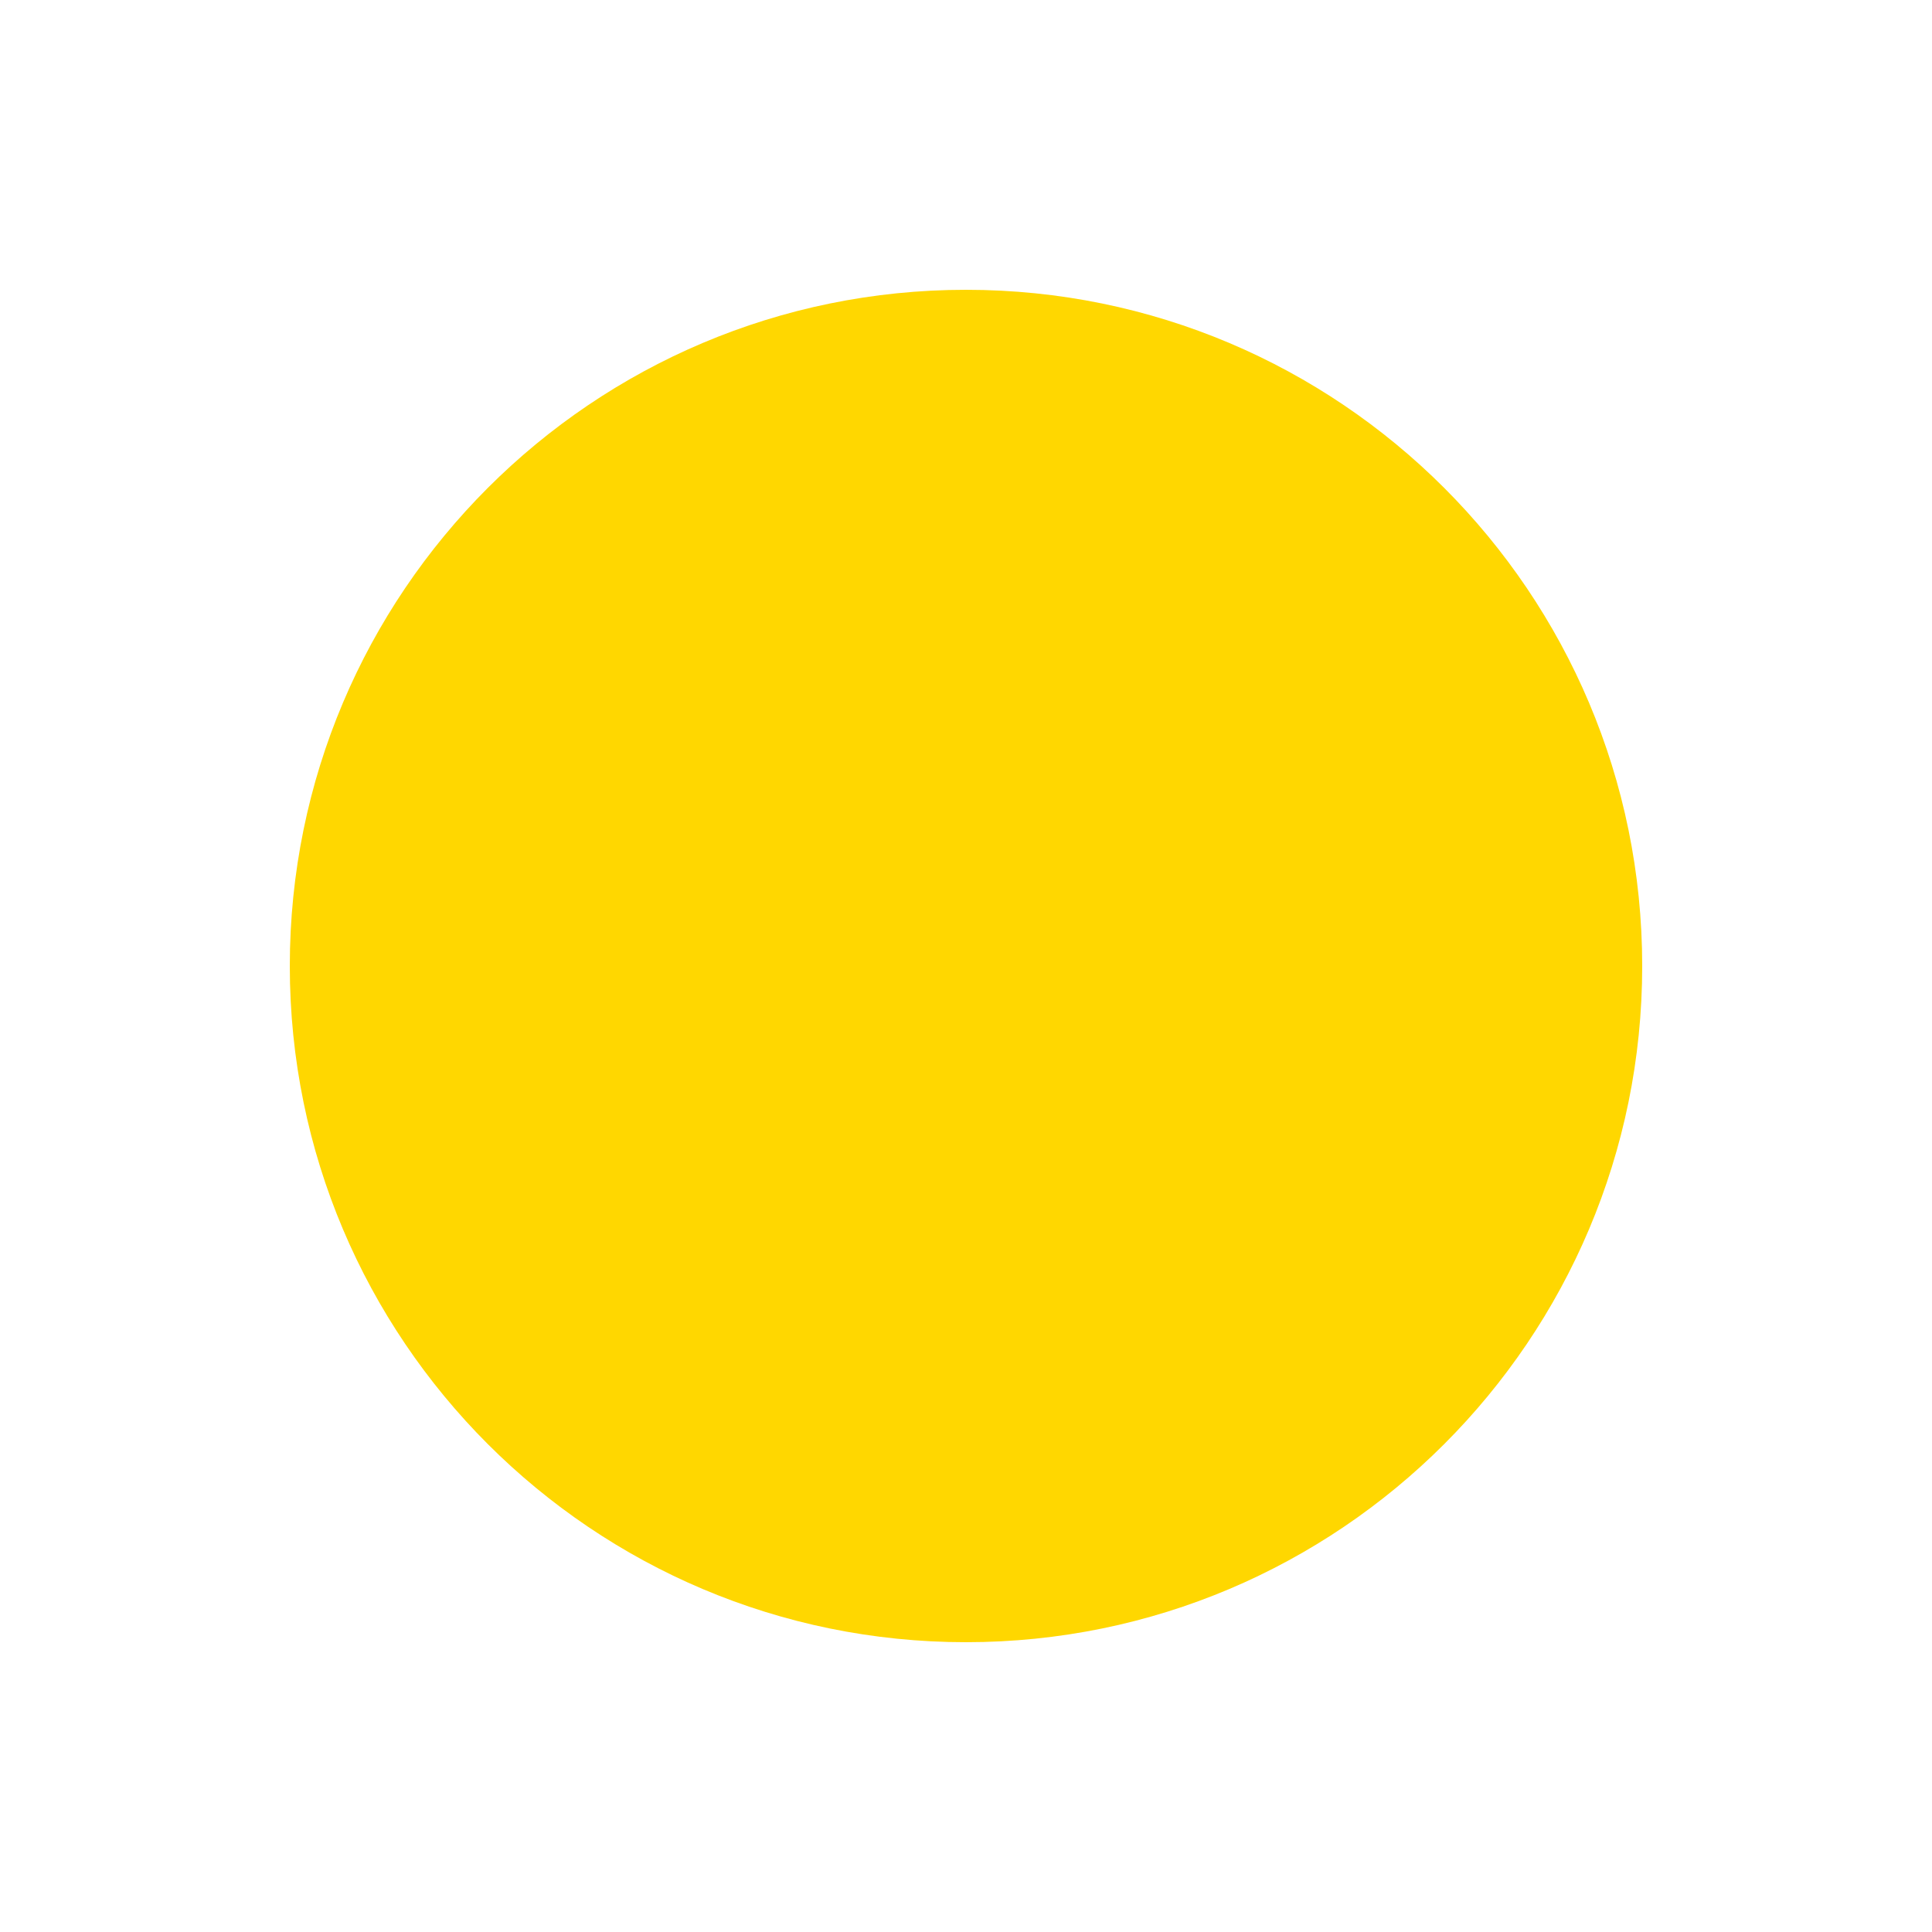
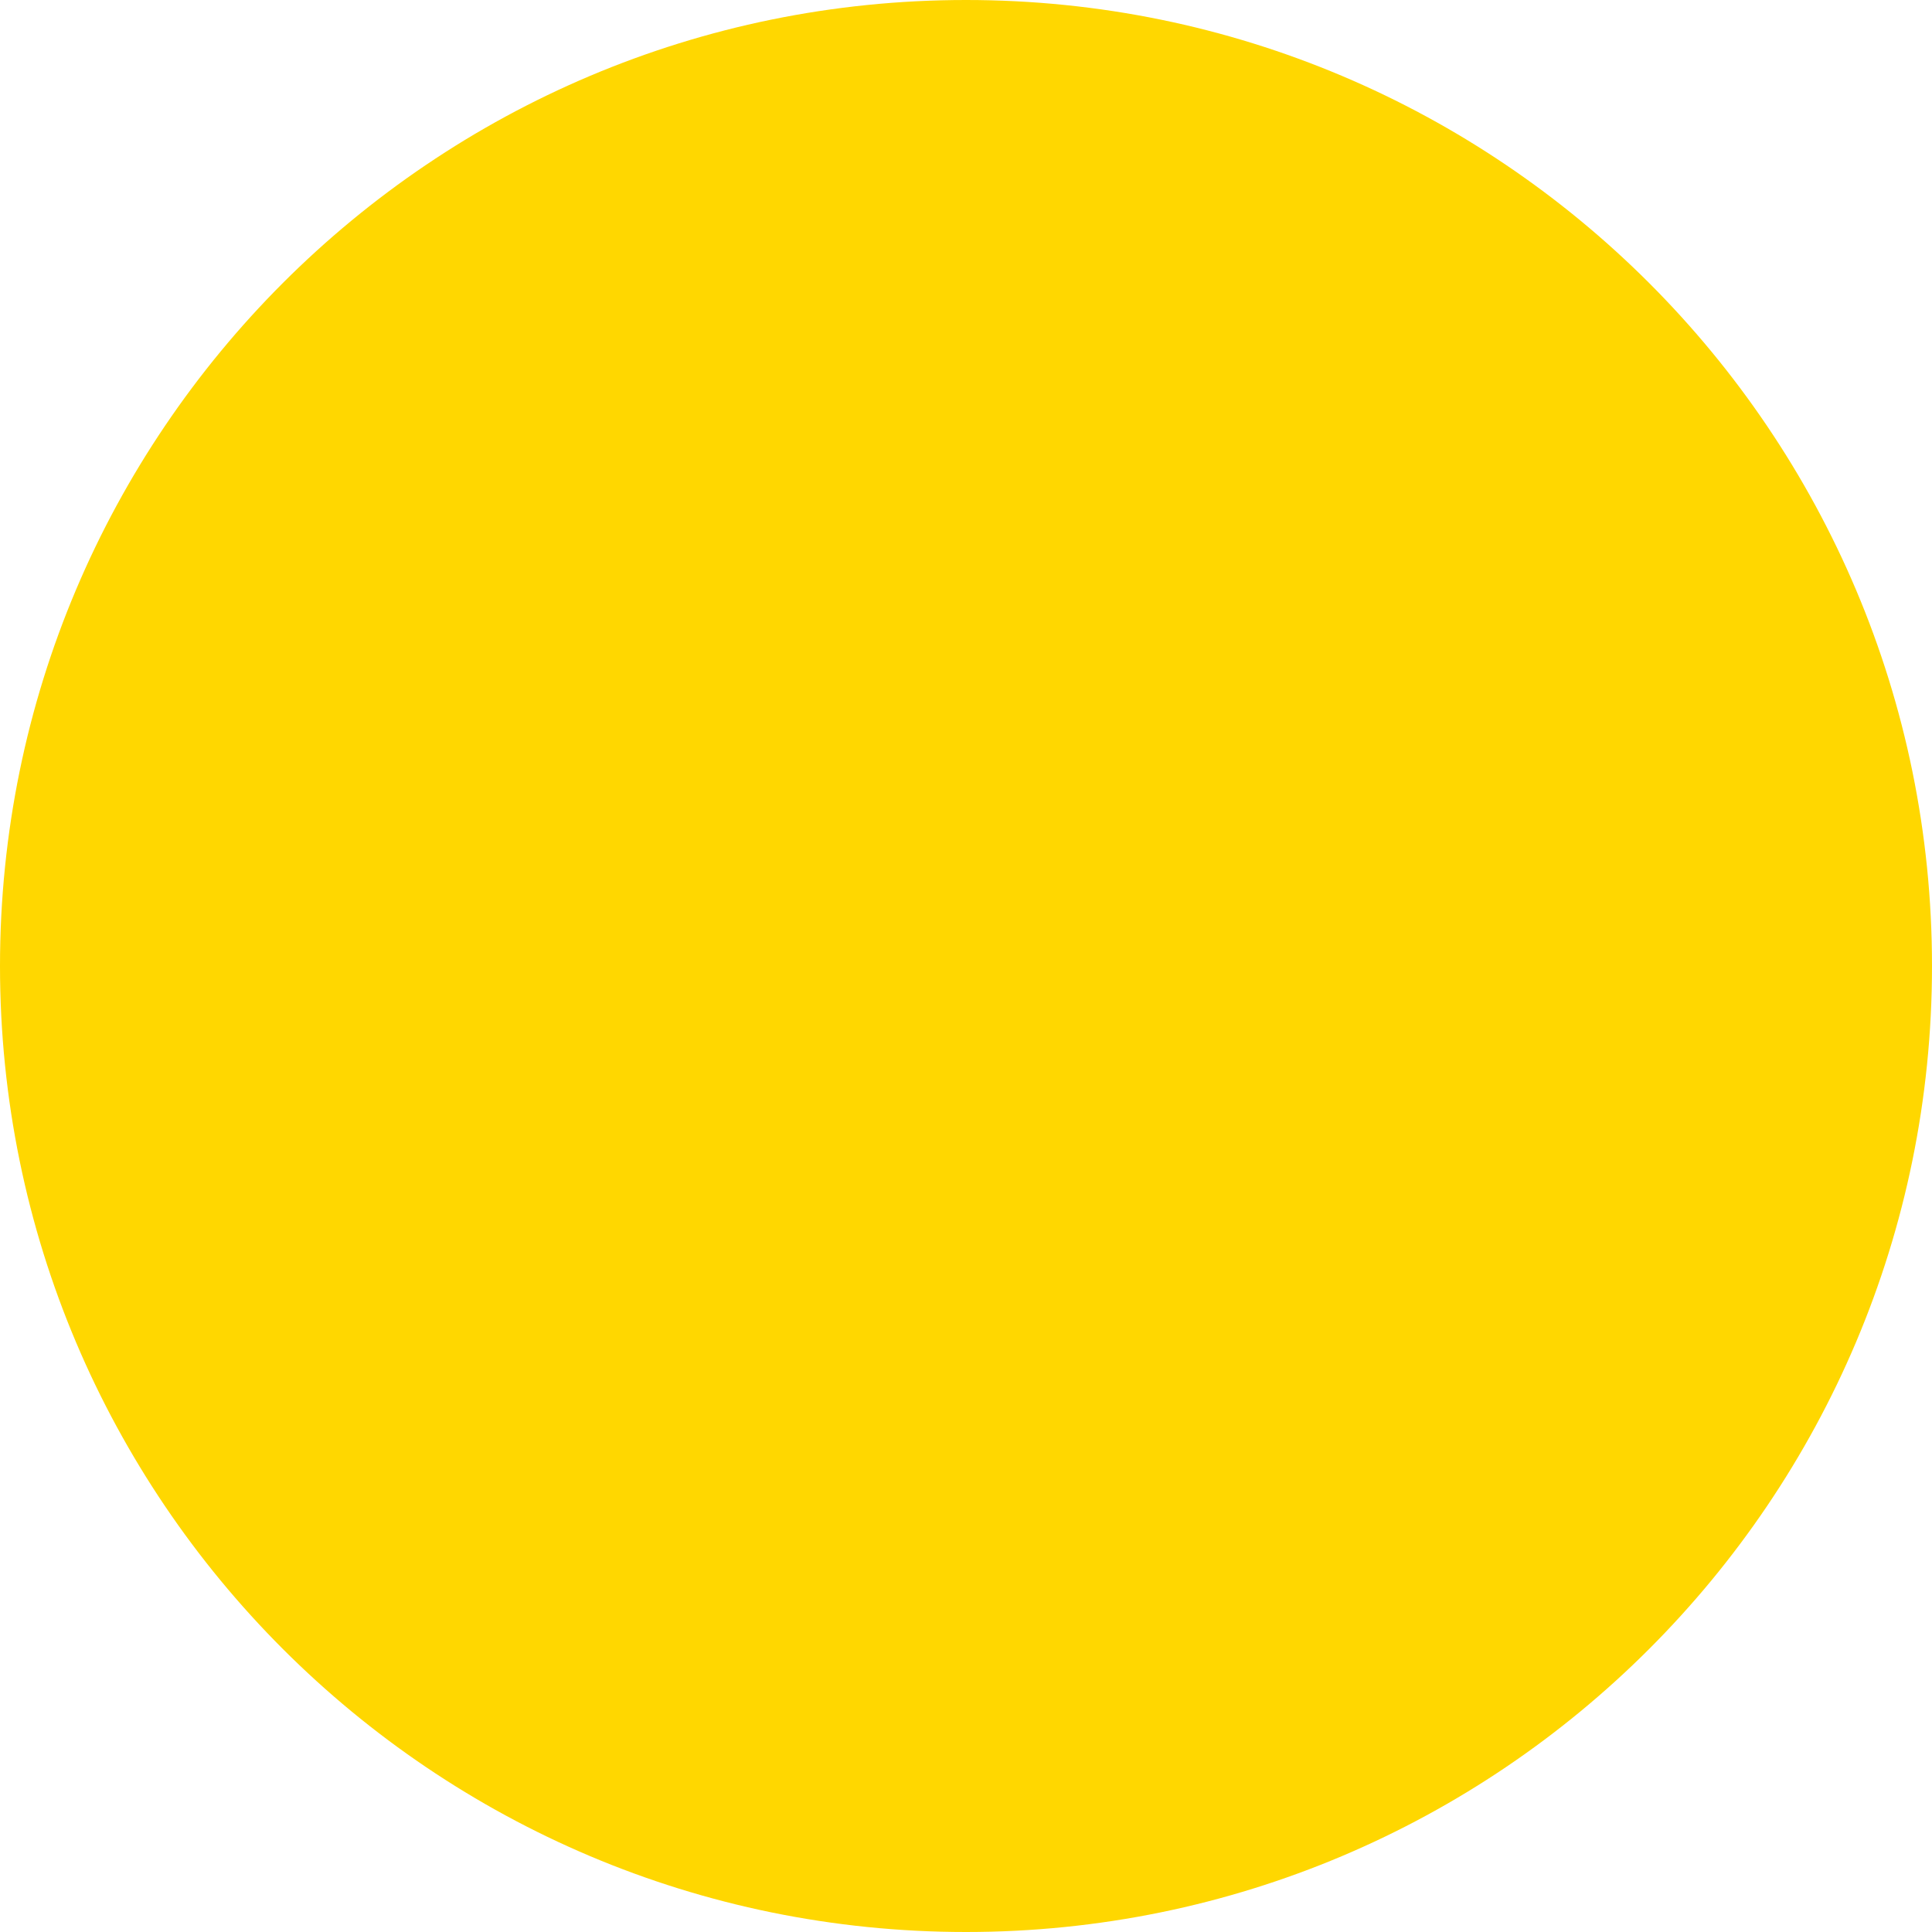
<svg xmlns="http://www.w3.org/2000/svg" viewBox="0 0 100 100" version="1.1">
-   <circle cx="50%" cy="50" r="35" fill="#FFD700" />
+   <circle cx="50" cy="50" r="50" fill="#FFD700" />
+   <circle cx="25" cy="25" r="10" fill="#FFD700" />
</svg>
